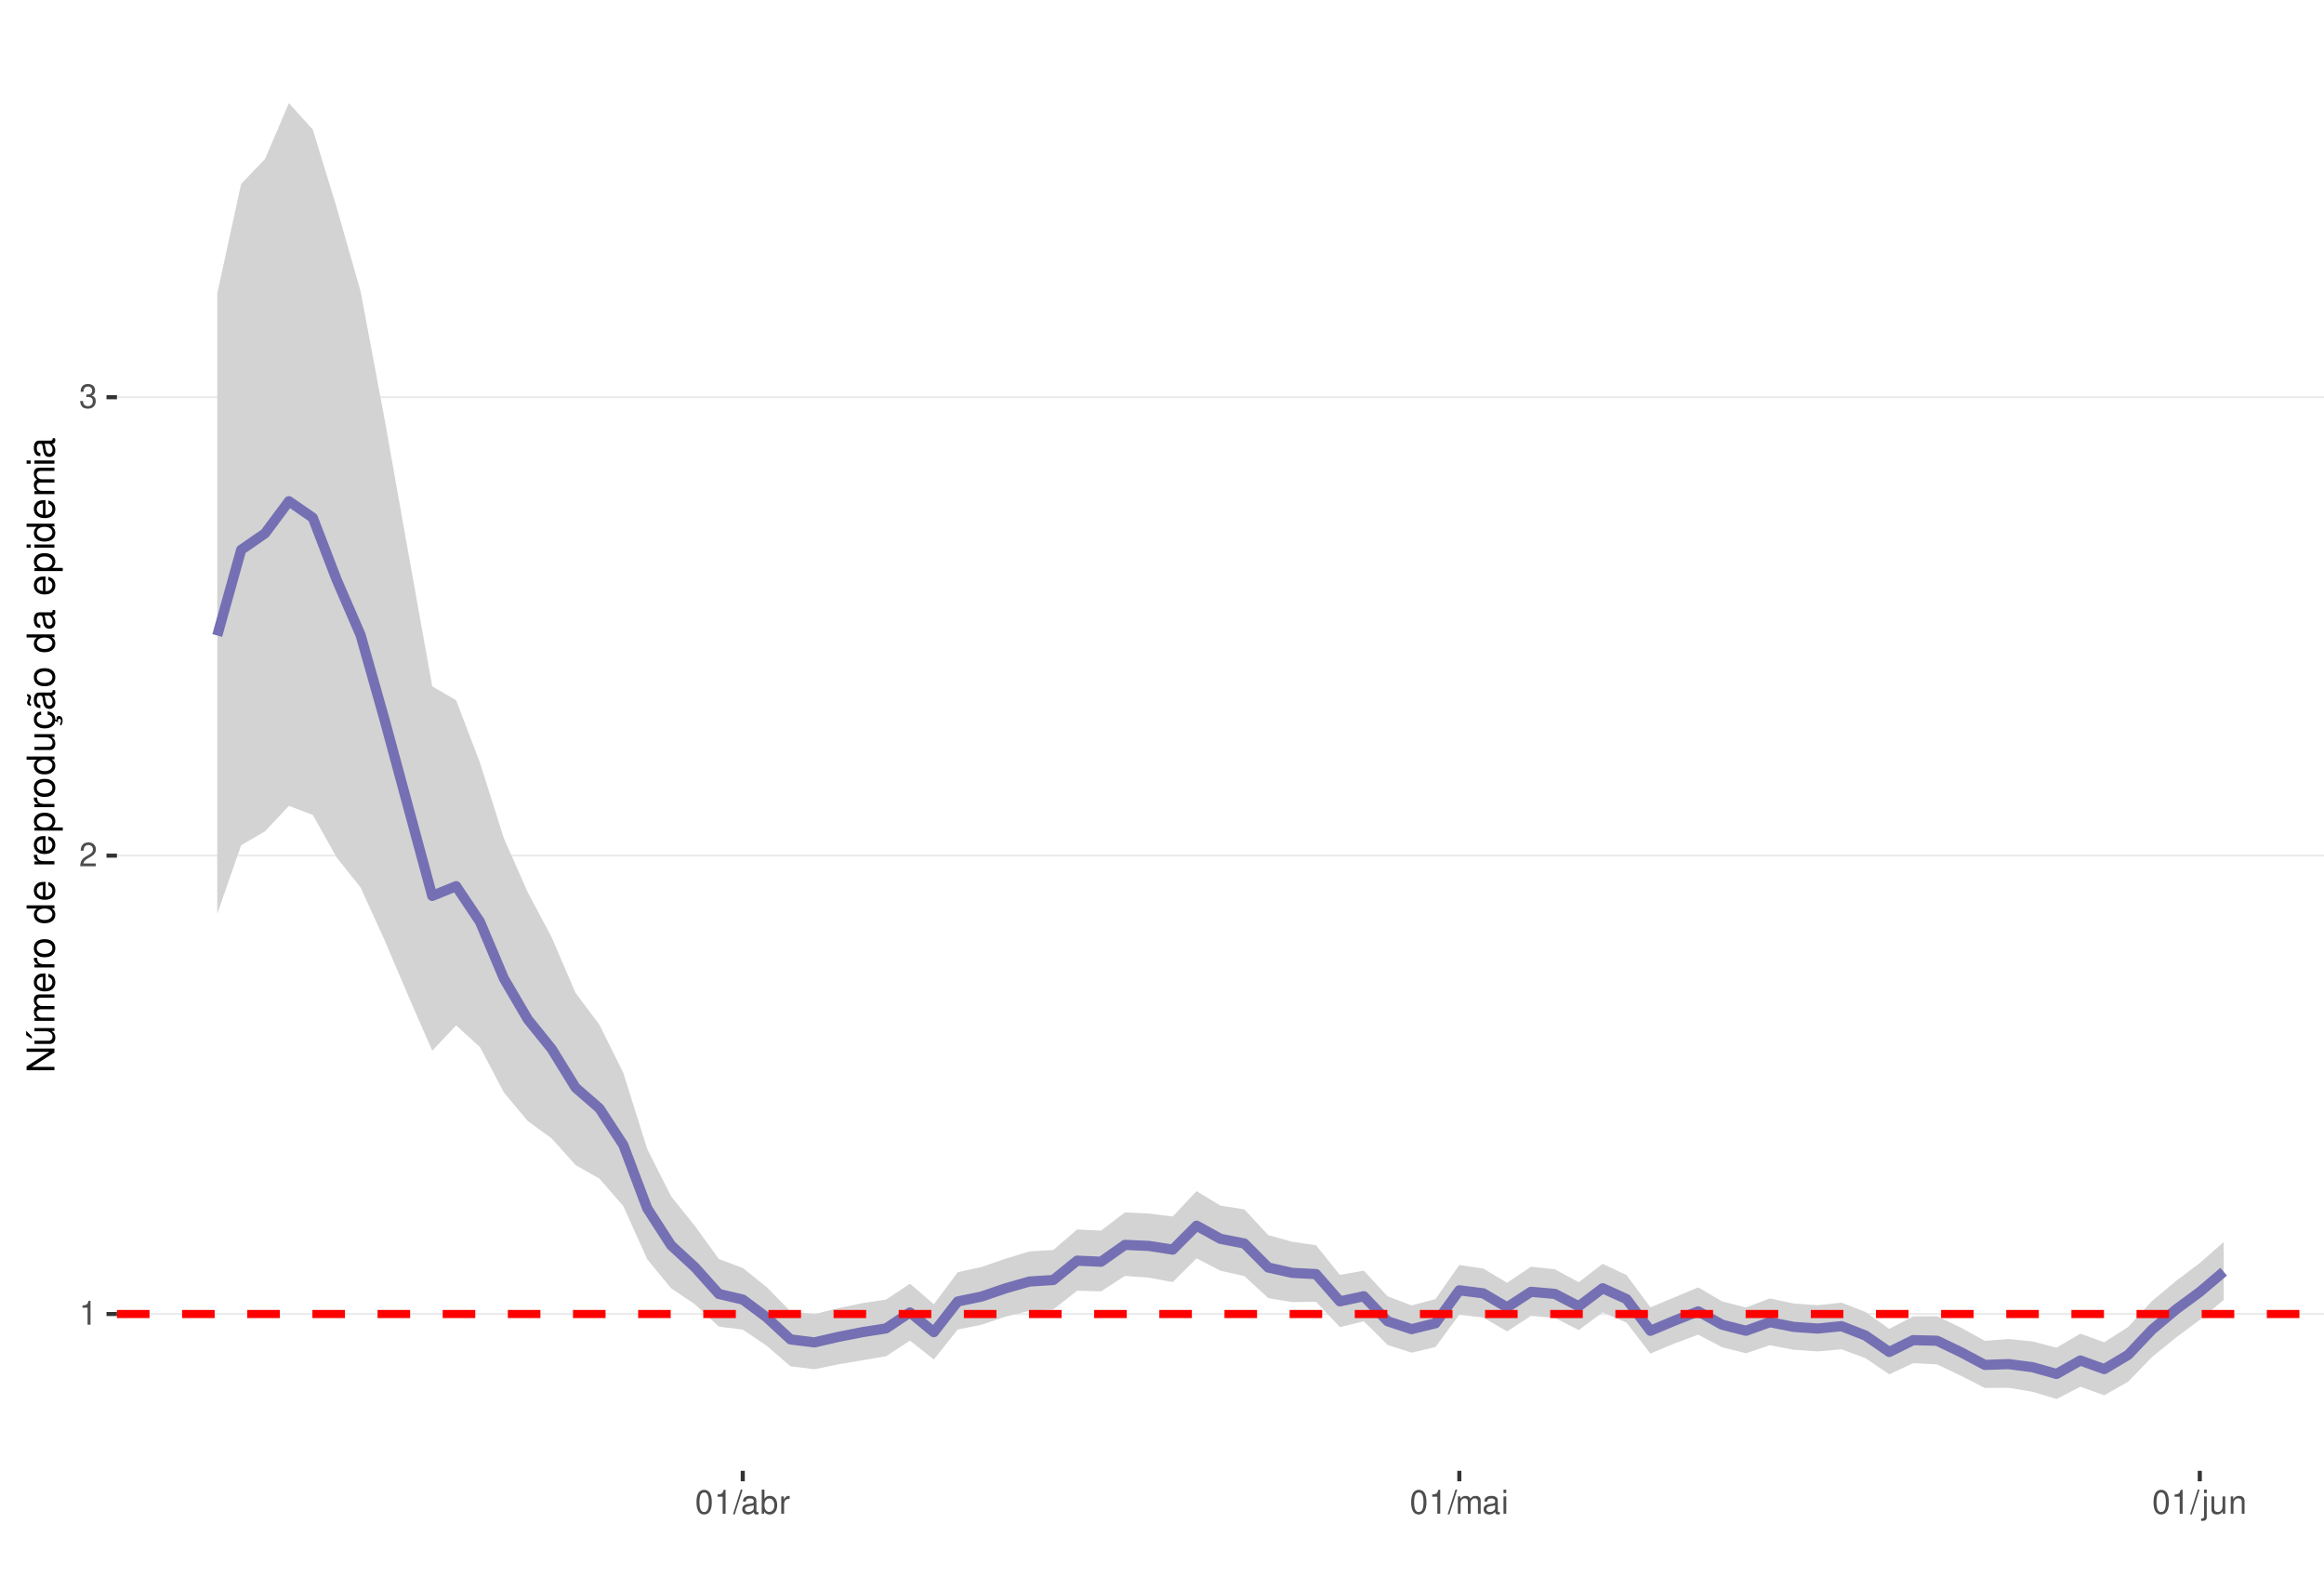
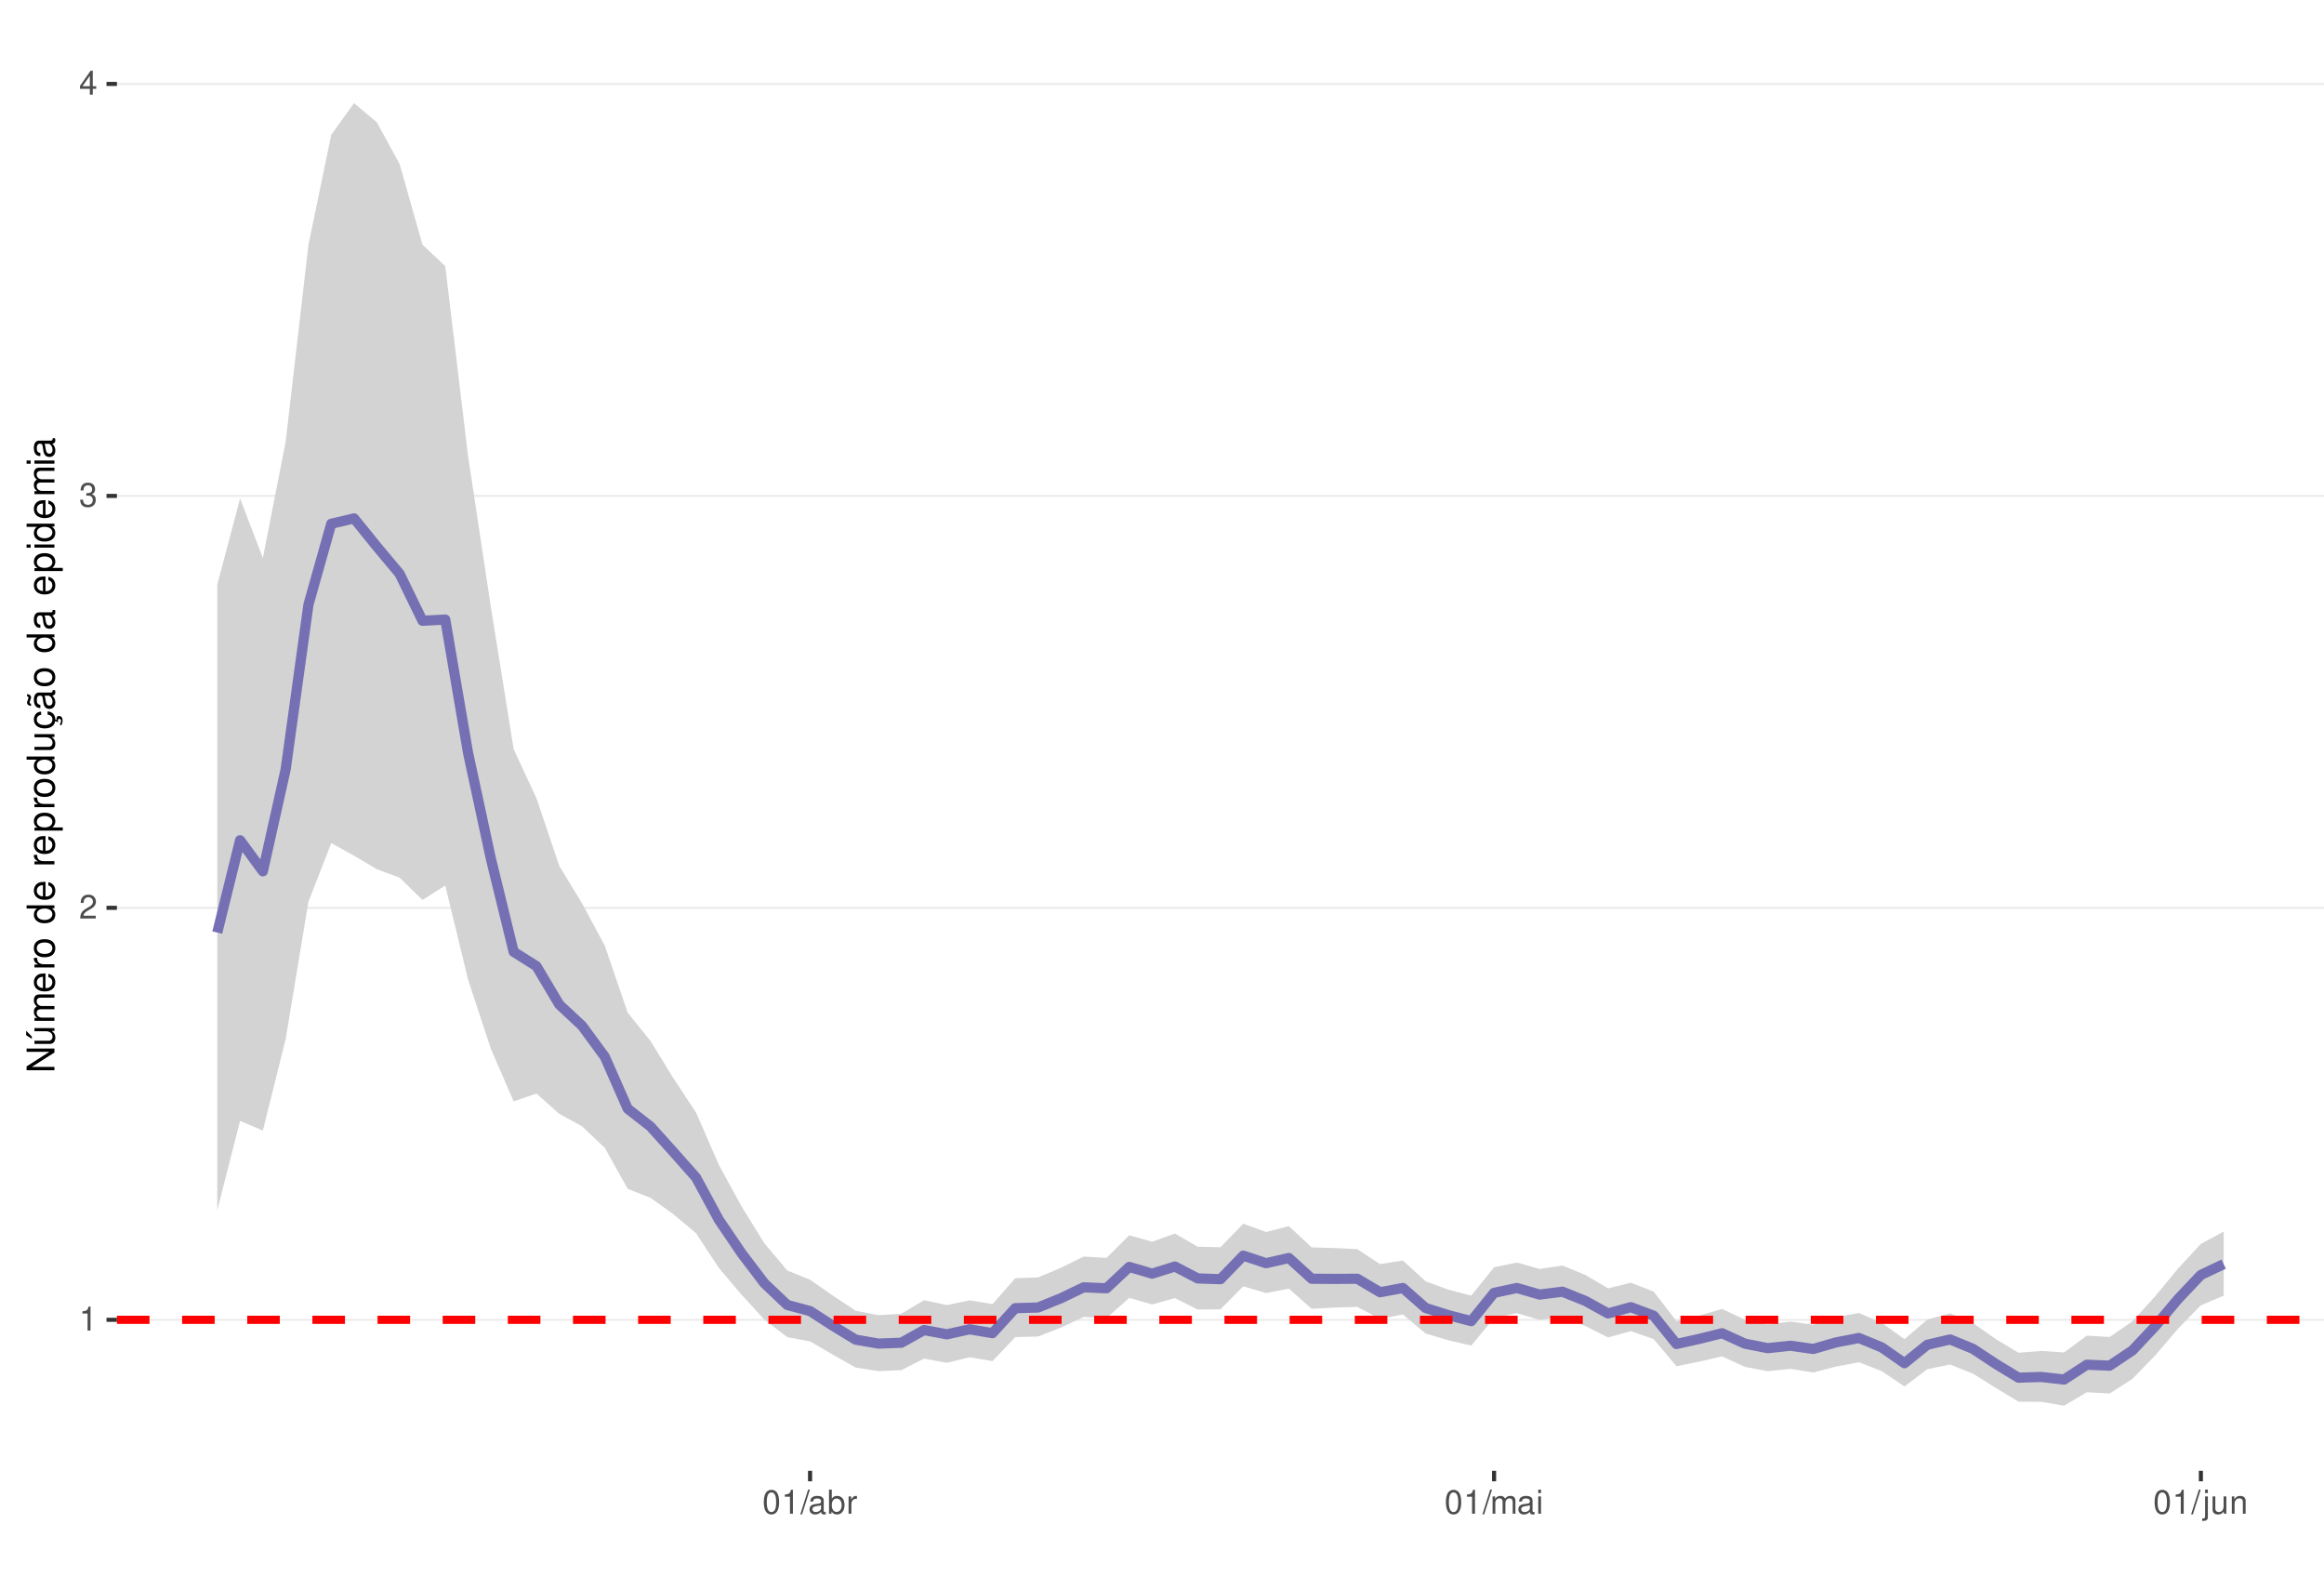
<svg xmlns="http://www.w3.org/2000/svg" xmlns:xlink="http://www.w3.org/1999/xlink" width="609pt" height="413pt" viewBox="0 0 609 413" version="1.1">
  <defs>
    <g>
      <symbol overflow="visible" id="glyph0-0">
        <path style="stroke:none;" d="" />
      </symbol>
      <symbol overflow="visible" id="glyph0-1">
        <path style="stroke:none;" d="M 2.234 -4.453 L 2.234 0 L 3 0 L 3 -6.266 L 2.5 -6.266 C 2.234 -5.297 2.062 -5.172 0.891 -5.016 L 0.891 -4.453 Z M 2.234 -4.453 " />
      </symbol>
      <symbol overflow="visible" id="glyph0-2">
        <path style="stroke:none;" d="M 4.375 -0.75 L 1.156 -0.75 C 1.234 -1.266 1.5 -1.594 2.266 -2.062 L 3.125 -2.547 C 3.984 -3.016 4.422 -3.656 4.422 -4.438 C 4.422 -4.953 4.219 -5.438 3.859 -5.781 C 3.484 -6.109 3.031 -6.266 2.453 -6.266 C 1.672 -6.266 1.094 -5.984 0.766 -5.438 C 0.547 -5.109 0.453 -4.719 0.438 -4.094 L 1.188 -4.094 C 1.219 -4.516 1.266 -4.766 1.375 -4.984 C 1.578 -5.359 1.969 -5.594 2.438 -5.594 C 3.125 -5.594 3.641 -5.094 3.641 -4.422 C 3.641 -3.906 3.359 -3.484 2.812 -3.172 L 2.016 -2.703 C 0.734 -1.969 0.359 -1.375 0.297 -0.016 L 4.375 -0.016 Z M 4.375 -0.75 " />
      </symbol>
      <symbol overflow="visible" id="glyph0-3">
        <path style="stroke:none;" d="M 1.906 -2.875 L 2.328 -2.875 C 3.156 -2.875 3.594 -2.5 3.594 -1.734 C 3.594 -0.953 3.125 -0.469 2.344 -0.469 C 1.5 -0.469 1.094 -0.906 1.031 -1.812 L 0.281 -1.812 C 0.312 -1.312 0.391 -0.984 0.547 -0.703 C 0.859 -0.109 1.469 0.203 2.297 0.203 C 3.562 0.203 4.375 -0.562 4.375 -1.75 C 4.375 -2.547 4.078 -2.984 3.344 -3.234 C 3.906 -3.469 4.203 -3.906 4.203 -4.531 C 4.203 -5.609 3.5 -6.266 2.328 -6.266 C 1.094 -6.266 0.438 -5.562 0.406 -4.234 L 1.172 -4.234 C 1.172 -4.625 1.219 -4.844 1.312 -5.031 C 1.484 -5.391 1.859 -5.594 2.344 -5.594 C 3.016 -5.594 3.422 -5.188 3.422 -4.516 C 3.422 -4.062 3.266 -3.797 2.922 -3.656 C 2.719 -3.562 2.438 -3.531 1.906 -3.516 Z M 1.906 -2.875 " />
      </symbol>
      <symbol overflow="visible" id="glyph0-4">
+         <path style="stroke:none;" d="M 2.828 -1.516 L 2.828 0 L 3.594 0 L 3.594 -1.516 L 4.5 -1.516 L 4.5 -2.203 L 3.594 -2.203 L 3.594 -6.266 L 3.031 -6.266 L 0.25 -2.312 L 0.25 -1.516 Z M 2.828 -2.203 L 0.906 -2.203 L 2.828 -4.953 Z M 2.828 -2.203 " />
+       </symbol>
+       <symbol overflow="visible" id="glyph0-5">
        <path style="stroke:none;" d="M 2.375 -6.266 C 1.812 -6.266 1.297 -6 0.969 -5.578 C 0.578 -5.016 0.375 -4.188 0.375 -3.031 C 0.375 -0.922 1.062 0.203 2.375 0.203 C 3.672 0.203 4.391 -0.922 4.391 -2.984 C 4.391 -4.188 4.203 -5 3.797 -5.578 C 3.469 -6 2.953 -6.266 2.375 -6.266 Z M 2.375 -5.578 C 3.203 -5.578 3.609 -4.75 3.609 -3.047 C 3.609 -1.266 3.219 -0.438 2.359 -0.438 C 1.562 -0.438 1.156 -1.297 1.156 -3.016 C 1.156 -4.75 1.562 -5.578 2.375 -5.578 Z M 2.375 -5.578 " />
      </symbol>
-       <symbol overflow="visible" id="glyph0-5">
+       <symbol overflow="visible" id="glyph0-6">
        <path style="stroke:none;" d="M 1.984 -6.312 L -0.062 0.172 L 0.406 0.172 L 2.453 -6.312 Z M 1.984 -6.312 " />
      </symbol>
-       <symbol overflow="visible" id="glyph0-6">
+       <symbol overflow="visible" id="glyph0-7">
        <path style="stroke:none;" d="M 4.625 -0.422 C 4.547 -0.406 4.516 -0.406 4.469 -0.406 C 4.219 -0.406 4.078 -0.531 4.078 -0.766 L 4.078 -3.422 C 4.078 -4.234 3.5 -4.672 2.375 -4.672 C 1.719 -4.672 1.188 -4.469 0.875 -4.141 C 0.672 -3.906 0.578 -3.641 0.562 -3.188 L 1.297 -3.188 C 1.344 -3.75 1.672 -4 2.359 -4 C 3.016 -4 3.375 -3.75 3.375 -3.328 L 3.375 -3.141 C 3.359 -2.828 3.203 -2.703 2.609 -2.625 C 1.594 -2.5 1.438 -2.469 1.156 -2.359 C 0.625 -2.125 0.359 -1.734 0.359 -1.141 C 0.359 -0.312 0.938 0.203 1.859 0.203 C 2.422 0.203 2.875 0 3.391 -0.469 C 3.438 0 3.672 0.203 4.141 0.203 C 4.297 0.203 4.391 0.188 4.625 0.125 Z M 3.375 -1.422 C 3.375 -1.188 3.297 -1.031 3.078 -0.844 C 2.781 -0.578 2.438 -0.438 2.016 -0.438 C 1.453 -0.438 1.109 -0.703 1.109 -1.156 C 1.109 -1.641 1.422 -1.875 2.203 -1.984 C 2.984 -2.094 3.125 -2.125 3.375 -2.234 Z M 3.375 -1.422 " />
      </symbol>
-       <symbol overflow="visible" id="glyph0-7">
+       <symbol overflow="visible" id="glyph0-8">
        <path style="stroke:none;" d="M 0.469 -6.312 L 0.469 0 L 1.109 0 L 1.109 -0.578 C 1.469 -0.047 1.922 0.203 2.547 0.203 C 3.75 0.203 4.531 -0.781 4.531 -2.281 C 4.531 -3.75 3.797 -4.672 2.594 -4.672 C 1.969 -4.672 1.531 -4.438 1.188 -3.922 L 1.188 -6.312 Z M 2.453 -3.984 C 3.25 -3.984 3.781 -3.297 3.781 -2.203 C 3.781 -1.172 3.234 -0.469 2.453 -0.469 C 1.672 -0.469 1.188 -1.172 1.188 -2.234 C 1.188 -3.297 1.672 -3.984 2.453 -3.984 Z M 2.453 -3.984 " />
      </symbol>
-       <symbol overflow="visible" id="glyph0-8">
+       <symbol overflow="visible" id="glyph0-9">
        <path style="stroke:none;" d="M 0.594 -4.531 L 0.594 0 L 1.328 0 L 1.328 -2.359 C 1.328 -3.438 1.781 -3.938 2.781 -3.906 L 2.781 -4.641 C 2.656 -4.656 2.594 -4.672 2.5 -4.672 C 2.031 -4.672 1.672 -4.391 1.266 -3.719 L 1.266 -4.531 Z M 0.594 -4.531 " />
      </symbol>
-       <symbol overflow="visible" id="glyph0-9">
+       <symbol overflow="visible" id="glyph0-10">
        <path style="stroke:none;" d="M 0.609 -4.531 L 0.609 0 L 1.328 0 L 1.328 -2.844 C 1.328 -3.5 1.812 -4.031 2.391 -4.031 C 2.938 -4.031 3.234 -3.703 3.234 -3.125 L 3.234 0 L 3.969 0 L 3.969 -2.844 C 3.969 -3.5 4.438 -4.031 5.031 -4.031 C 5.562 -4.031 5.875 -3.703 5.875 -3.125 L 5.875 0 L 6.594 0 L 6.594 -3.406 C 6.594 -4.219 6.125 -4.672 5.281 -4.672 C 4.672 -4.672 4.312 -4.484 3.891 -3.969 C 3.625 -4.453 3.25 -4.672 2.672 -4.672 C 2.062 -4.672 1.656 -4.438 1.266 -3.891 L 1.266 -4.531 Z M 0.609 -4.531 " />
      </symbol>
-       <symbol overflow="visible" id="glyph0-10">
+       <symbol overflow="visible" id="glyph0-11">
        <path style="stroke:none;" d="M 1.297 -4.531 L 0.578 -4.531 L 0.578 0 L 1.297 0 Z M 1.297 -6.312 L 0.578 -6.312 L 0.578 -5.406 L 1.297 -5.406 Z M 1.297 -6.312 " />
      </symbol>
-       <symbol overflow="visible" id="glyph0-11">
+       <symbol overflow="visible" id="glyph0-12">
        <path style="stroke:none;" d="M 0.609 -4.531 L 0.609 0.656 C 0.609 1.109 0.469 1.25 0.016 1.25 C -0.031 1.25 -0.062 1.25 -0.156 1.25 L -0.156 1.859 C -0.062 1.875 -0.031 1.891 0.094 1.891 C 0.906 1.891 1.328 1.562 1.328 0.938 L 1.328 -4.531 Z M 1.328 -6.312 L 0.609 -6.312 L 0.609 -5.406 L 1.328 -5.406 Z M 1.328 -6.312 " />
      </symbol>
-       <symbol overflow="visible" id="glyph0-12">
+       <symbol overflow="visible" id="glyph0-13">
        <path style="stroke:none;" d="M 4.172 0 L 4.172 -4.531 L 3.453 -4.531 L 3.453 -1.969 C 3.453 -1.031 2.969 -0.438 2.219 -0.438 C 1.641 -0.438 1.281 -0.781 1.281 -1.328 L 1.281 -4.531 L 0.562 -4.531 L 0.562 -1.031 C 0.562 -0.281 1.125 0.203 2.016 0.203 C 2.672 0.203 3.094 -0.031 3.516 -0.625 L 3.516 0 Z M 4.172 0 " />
      </symbol>
-       <symbol overflow="visible" id="glyph0-13">
+       <symbol overflow="visible" id="glyph0-14">
        <path style="stroke:none;" d="M 0.609 -4.531 L 0.609 0 L 1.328 0 L 1.328 -2.5 C 1.328 -3.422 1.812 -4.031 2.562 -4.031 C 3.141 -4.031 3.5 -3.688 3.5 -3.141 L 3.5 0 L 4.219 0 L 4.219 -3.422 C 4.219 -4.188 3.656 -4.672 2.781 -4.672 C 2.109 -4.672 1.672 -4.406 1.266 -3.781 L 1.266 -4.531 Z M 0.609 -4.531 " />
      </symbol>
      <symbol overflow="visible" id="glyph1-0">
        <path style="stroke:none;" d="" />
      </symbol>
      <symbol overflow="visible" id="glyph1-1">
        <path style="stroke:none;" d="M -7.297 -6.453 L -7.297 -5.578 L -1.328 -5.578 L -7.297 -1.766 L -7.297 -0.766 L 0 -0.766 L 0 -1.641 L -5.906 -1.641 L 0 -5.406 L 0 -6.453 Z M -7.297 -6.453 " />
      </symbol>
      <symbol overflow="visible" id="glyph1-2">
        <path style="stroke:none;" d="M 0 -4.812 L -5.234 -4.812 L -5.234 -3.984 L -2.266 -3.984 C -1.203 -3.984 -0.5 -3.438 -0.5 -2.562 C -0.5 -1.906 -0.906 -1.484 -1.531 -1.484 L -5.234 -1.484 L -5.234 -0.656 L -1.203 -0.656 C -0.328 -0.656 0.234 -1.297 0.234 -2.312 C 0.234 -3.094 -0.047 -3.578 -0.734 -4.062 L 0 -4.062 Z M -7.406 -2.953 L -5.922 -2 L -5.922 -2.594 L -7.406 -4.094 Z M -7.406 -2.953 " />
      </symbol>
      <symbol overflow="visible" id="glyph1-3">
        <path style="stroke:none;" d="M -5.234 -0.703 L 0 -0.703 L 0 -1.547 L -3.297 -1.547 C -4.047 -1.547 -4.656 -2.094 -4.656 -2.766 C -4.656 -3.391 -4.281 -3.734 -3.609 -3.734 L 0 -3.734 L 0 -4.578 L -3.297 -4.578 C -4.047 -4.578 -4.656 -5.125 -4.656 -5.812 C -4.656 -6.422 -4.266 -6.781 -3.609 -6.781 L 0 -6.781 L 0 -7.625 L -3.938 -7.625 C -4.875 -7.625 -5.391 -7.078 -5.391 -6.094 C -5.391 -5.406 -5.188 -4.984 -4.594 -4.484 C -5.156 -4.188 -5.391 -3.766 -5.391 -3.078 C -5.391 -2.375 -5.125 -1.906 -4.5 -1.469 L -5.234 -1.469 Z M -5.234 -0.703 " />
      </symbol>
      <symbol overflow="visible" id="glyph1-4">
        <path style="stroke:none;" d="M -2.344 -5.125 C -3.141 -5.125 -3.625 -5.062 -4.016 -4.922 C -4.875 -4.578 -5.391 -3.781 -5.391 -2.797 C -5.391 -1.344 -4.281 -0.406 -2.547 -0.406 C -0.812 -0.406 0.234 -1.297 0.234 -2.781 C 0.234 -3.984 -0.453 -4.812 -1.594 -5.016 L -1.594 -4.188 C -0.906 -3.953 -0.547 -3.484 -0.547 -2.812 C -0.547 -2.281 -0.781 -1.828 -1.219 -1.547 C -1.516 -1.344 -1.812 -1.281 -2.344 -1.266 Z M -3.016 -1.297 C -3.984 -1.359 -4.625 -1.953 -4.625 -2.797 C -4.625 -3.641 -3.953 -4.234 -3.016 -4.234 Z M -3.016 -1.297 " />
      </symbol>
      <symbol overflow="visible" id="glyph1-5">
        <path style="stroke:none;" d="M -5.234 -0.688 L 0 -0.688 L 0 -1.531 L -2.719 -1.531 C -3.984 -1.547 -4.547 -2.062 -4.516 -3.203 L -5.359 -3.203 C -5.375 -3.062 -5.391 -2.984 -5.391 -2.891 C -5.391 -2.344 -5.062 -1.938 -4.297 -1.453 L -5.234 -1.453 Z M -5.234 -0.688 " />
      </symbol>
      <symbol overflow="visible" id="glyph1-6">
        <path style="stroke:none;" d="M -5.391 -2.719 C -5.391 -1.234 -4.344 -0.359 -2.578 -0.359 C -0.812 -0.359 0.234 -1.234 0.234 -2.734 C 0.234 -4.203 -0.812 -5.094 -2.547 -5.094 C -4.359 -5.094 -5.391 -4.234 -5.391 -2.719 Z M -4.625 -2.734 C -4.625 -3.672 -3.844 -4.234 -2.547 -4.234 C -1.312 -4.234 -0.547 -3.656 -0.547 -2.734 C -0.547 -1.797 -1.312 -1.234 -2.578 -1.234 C -3.844 -1.234 -4.625 -1.797 -4.625 -2.734 Z M -4.625 -2.734 " />
      </symbol>
      <symbol overflow="visible" id="glyph1-7">
        <path style="stroke:none;" d="" />
      </symbol>
      <symbol overflow="visible" id="glyph1-8">
        <path style="stroke:none;" d="M -7.297 -4.953 L -7.297 -4.125 L -4.578 -4.125 C -5.109 -3.766 -5.391 -3.203 -5.391 -2.516 C -5.391 -1.156 -4.297 -0.266 -2.625 -0.266 C -0.859 -0.266 0.234 -1.125 0.234 -2.547 C 0.234 -3.266 -0.047 -3.766 -0.688 -4.203 L 0 -4.203 L 0 -4.953 Z M -4.609 -2.656 C -4.609 -3.547 -3.812 -4.125 -2.562 -4.125 C -1.344 -4.125 -0.547 -3.547 -0.547 -2.656 C -0.547 -1.734 -1.359 -1.125 -2.578 -1.125 C -3.797 -1.125 -4.609 -1.734 -4.609 -2.656 Z M -4.609 -2.656 " />
      </symbol>
      <symbol overflow="visible" id="glyph1-9">
        <path style="stroke:none;" d="M 2.188 -0.547 L 2.188 -1.375 L -0.547 -1.375 C -0.016 -1.812 0.234 -2.312 0.234 -2.984 C 0.234 -4.344 -0.859 -5.234 -2.531 -5.234 C -4.297 -5.234 -5.391 -4.375 -5.391 -2.984 C -5.391 -2.266 -5.062 -1.703 -4.453 -1.312 L -5.234 -1.312 L -5.234 -0.547 Z M -4.609 -2.844 C -4.609 -3.766 -3.797 -4.359 -2.547 -4.359 C -1.359 -4.359 -0.547 -3.75 -0.547 -2.844 C -0.547 -1.953 -1.344 -1.375 -2.578 -1.375 C -3.812 -1.375 -4.609 -1.953 -4.609 -2.844 Z M -4.609 -2.844 " />
      </symbol>
      <symbol overflow="visible" id="glyph1-10">
        <path style="stroke:none;" d="M 0 -4.812 L -5.234 -4.812 L -5.234 -3.984 L -2.266 -3.984 C -1.203 -3.984 -0.5 -3.438 -0.5 -2.562 C -0.5 -1.906 -0.906 -1.484 -1.531 -1.484 L -5.234 -1.484 L -5.234 -0.656 L -1.203 -0.656 C -0.328 -0.656 0.234 -1.297 0.234 -2.312 C 0.234 -3.094 -0.047 -3.578 -0.734 -4.062 L 0 -4.062 Z M 0 -4.812 " />
      </symbol>
      <symbol overflow="visible" id="glyph1-11">
        <path style="stroke:none;" d="M 0.234 -2.641 C 0.234 -3.875 -0.547 -4.703 -1.797 -4.766 L -1.797 -3.938 C -0.953 -3.797 -0.531 -3.359 -0.531 -2.656 C -0.531 -1.734 -1.281 -1.188 -2.516 -1.188 C -3.844 -1.188 -4.625 -1.719 -4.625 -2.625 C -4.625 -3.328 -4.203 -3.766 -3.484 -3.875 L -3.484 -4.703 C -3.984 -4.672 -4.312 -4.562 -4.609 -4.359 C -5.094 -4 -5.391 -3.375 -5.391 -2.641 C -5.391 -1.219 -4.266 -0.312 -2.531 -0.312 C -1.469 -0.312 -0.625 -0.672 -0.156 -1.312 C 0.047 -1.594 0.125 -1.812 0.203 -2.25 L 0.922 -1.938 L 0.984 -2.062 C 0.938 -2.188 0.906 -2.25 0.906 -2.375 C 0.906 -2.656 1.047 -2.828 1.281 -2.828 C 1.547 -2.828 1.734 -2.594 1.734 -2.297 C 1.734 -2.031 1.672 -1.844 1.438 -1.406 L 1.406 -1.312 L 1.812 -1.094 C 2.078 -1.75 2.141 -1.953 2.141 -2.344 C 2.141 -3.109 1.781 -3.578 1.203 -3.578 C 0.781 -3.578 0.547 -3.297 0.547 -2.797 C 0.547 -2.703 0.547 -2.641 0.562 -2.516 Z M 0.234 -2.641 " />
      </symbol>
      <symbol overflow="visible" id="glyph1-12">
        <path style="stroke:none;" d="M -0.484 -5.344 C -0.469 -5.266 -0.469 -5.219 -0.469 -5.172 C -0.469 -4.875 -0.625 -4.719 -0.875 -4.719 L -3.953 -4.719 C -4.891 -4.719 -5.391 -4.047 -5.391 -2.75 C -5.391 -1.984 -5.172 -1.375 -4.781 -1.016 C -4.516 -0.766 -4.203 -0.672 -3.688 -0.656 L -3.688 -1.484 C -4.328 -1.562 -4.625 -1.938 -4.625 -2.719 C -4.625 -3.484 -4.344 -3.891 -3.844 -3.891 L -3.625 -3.891 C -3.266 -3.875 -3.125 -3.703 -3.047 -3.016 C -2.891 -1.844 -2.844 -1.656 -2.719 -1.344 C -2.453 -0.734 -2 -0.422 -1.312 -0.422 C -0.375 -0.422 0.234 -1.078 0.234 -2.141 C 0.234 -2.797 0 -3.328 -0.547 -3.922 C 0 -3.984 0.234 -4.234 0.234 -4.781 C 0.234 -4.953 0.203 -5.062 0.141 -5.344 Z M -1.656 -3.891 C -1.375 -3.891 -1.203 -3.812 -0.969 -3.562 C -0.656 -3.219 -0.5 -2.812 -0.5 -2.312 C -0.5 -1.672 -0.812 -1.297 -1.344 -1.297 C -1.891 -1.297 -2.172 -1.656 -2.297 -2.547 C -2.422 -3.438 -2.453 -3.609 -2.594 -3.891 Z M -7.172 -3.75 C -6.922 -3.672 -6.812 -3.547 -6.812 -3.375 C -6.812 -3.25 -6.875 -2.984 -6.984 -2.734 C -7.156 -2.312 -7.172 -2.25 -7.172 -2.047 C -7.172 -1.594 -6.797 -1.297 -6.141 -1.188 L -6.141 -1.766 C -6.375 -1.812 -6.5 -1.938 -6.5 -2.094 C -6.5 -2.203 -6.469 -2.344 -6.375 -2.578 C -6.156 -3.156 -6.125 -3.234 -6.125 -3.438 C -6.125 -3.922 -6.484 -4.219 -7.172 -4.312 Z M -7.172 -3.75 " />
      </symbol>
      <symbol overflow="visible" id="glyph1-13">
        <path style="stroke:none;" d="M -0.484 -5.344 C -0.469 -5.266 -0.469 -5.219 -0.469 -5.172 C -0.469 -4.875 -0.625 -4.719 -0.875 -4.719 L -3.953 -4.719 C -4.891 -4.719 -5.391 -4.047 -5.391 -2.75 C -5.391 -1.984 -5.172 -1.375 -4.781 -1.016 C -4.516 -0.766 -4.203 -0.672 -3.688 -0.656 L -3.688 -1.484 C -4.328 -1.562 -4.625 -1.938 -4.625 -2.719 C -4.625 -3.484 -4.344 -3.891 -3.844 -3.891 L -3.625 -3.891 C -3.266 -3.875 -3.125 -3.703 -3.047 -3.016 C -2.891 -1.844 -2.844 -1.656 -2.719 -1.344 C -2.453 -0.734 -2 -0.422 -1.312 -0.422 C -0.375 -0.422 0.234 -1.078 0.234 -2.141 C 0.234 -2.797 0 -3.328 -0.547 -3.922 C 0 -3.984 0.234 -4.234 0.234 -4.781 C 0.234 -4.953 0.203 -5.062 0.141 -5.344 Z M -1.656 -3.891 C -1.375 -3.891 -1.203 -3.812 -0.969 -3.562 C -0.656 -3.219 -0.5 -2.812 -0.5 -2.312 C -0.5 -1.672 -0.812 -1.297 -1.344 -1.297 C -1.891 -1.297 -2.172 -1.656 -2.297 -2.547 C -2.422 -3.438 -2.453 -3.609 -2.594 -3.891 Z M -1.656 -3.891 " />
      </symbol>
      <symbol overflow="visible" id="glyph1-14">
        <path style="stroke:none;" d="M -5.234 -1.5 L -5.234 -0.672 L 0 -0.672 L 0 -1.5 Z M -7.297 -1.5 L -7.297 -0.656 L -6.234 -0.656 L -6.234 -1.5 Z M -7.297 -1.5 " />
      </symbol>
    </g>
    <clipPath id="clip1">
      <path d="M 30.645 9.961 L 609 9.961 L 609 385.328 L 30.645 385.328 Z M 30.645 9.961 " />
    </clipPath>
    <clipPath id="clip2">
-       <path d="M 30.645 343 L 609 343 L 609 345 L 30.645 345 Z M 30.645 343 " />
+       <path d="M 30.645 345 L 609 345 L 609 347 L 30.645 347 Z M 30.645 345 " />
    </clipPath>
    <clipPath id="clip3">
-       <path d="M 30.645 223 L 609 223 L 609 225 L 30.645 225 Z M 30.645 223 " />
+       <path d="M 30.645 237 L 609 237 L 609 239 L 30.645 239 Z M 30.645 237 " />
    </clipPath>
    <clipPath id="clip4">
-       <path d="M 30.645 103 L 609 103 L 609 105 L 30.645 105 Z M 30.645 103 " />
+       <path d="M 30.645 129 L 609 129 L 609 131 L 30.645 131 Z M 30.645 129 " />
    </clipPath>
    <clipPath id="clip5">
-       <path d="M 30.645 343 L 609 343 L 609 346 L 30.645 346 Z M 30.645 343 " />
+       <path d="M 30.645 21 L 609 21 L 609 23 L 30.645 23 Z M 30.645 21 " />
+     </clipPath>
+     <clipPath id="clip6">
+       <path d="M 30.645 344 L 609 344 L 609 347 L 30.645 347 Z M 30.645 344 " />
    </clipPath>
  </defs>
  <g id="surface58">
    <rect x="0" y="0" width="609" height="413" style="fill:rgb(100%,100%,100%);fill-opacity:1;stroke:none;" />
    <rect x="0" y="0" width="609" height="413" style="fill:rgb(100%,100%,100%);fill-opacity:1;stroke:none;" />
    <path style="fill:none;stroke-width:1.067;stroke-linecap:round;stroke-linejoin:round;stroke:rgb(100%,100%,100%);stroke-opacity:1;stroke-miterlimit:10;" d="M 0 413 L 609 413 L 609 0 L 0 0 Z M 0 413 " />
    <g clip-path="url(#clip1)" clip-rule="nonzero">
      <path style=" stroke:none;fill-rule:nonzero;fill:rgb(100%,100%,100%);fill-opacity:1;" d="M 30.645 385.328 L 609 385.328 L 609 9.961 L 30.645 9.961 Z M 30.645 385.328 " />
    </g>
    <g clip-path="url(#clip2)" clip-rule="nonzero">
-       <path style="fill:none;stroke-width:0.533;stroke-linecap:butt;stroke-linejoin:round;stroke:rgb(92.157%,92.157%,92.157%);stroke-opacity:1;stroke-miterlimit:10;" d="M 30.645 344.246 L 609 344.246 " />
+       <path style="fill:none;stroke-width:0.533;stroke-linecap:butt;stroke-linejoin:round;stroke:rgb(92.157%,92.157%,92.157%);stroke-opacity:1;stroke-miterlimit:10;" d="M 30.645 345.766 L 609 345.766 " />
    </g>
    <g clip-path="url(#clip3)" clip-rule="nonzero">
-       <path style="fill:none;stroke-width:0.533;stroke-linecap:butt;stroke-linejoin:round;stroke:rgb(92.157%,92.157%,92.157%);stroke-opacity:1;stroke-miterlimit:10;" d="M 30.645 224.156 L 609 224.156 " />
+       <path style="fill:none;stroke-width:0.533;stroke-linecap:butt;stroke-linejoin:round;stroke:rgb(92.157%,92.157%,92.157%);stroke-opacity:1;stroke-miterlimit:10;" d="M 30.645 237.84 L 609 237.84 " />
    </g>
    <g clip-path="url(#clip4)" clip-rule="nonzero">
-       <path style="fill:none;stroke-width:0.533;stroke-linecap:butt;stroke-linejoin:round;stroke:rgb(92.157%,92.157%,92.157%);stroke-opacity:1;stroke-miterlimit:10;" d="M 30.645 104.062 L 609 104.062 " />
-     </g>
-     <path style=" stroke:none;fill-rule:nonzero;fill:rgb(82.745%,82.745%,82.745%);fill-opacity:1;" d="M 56.934 76.871 L 63.191 48.176 L 69.453 41.648 L 75.711 27.023 L 81.973 33.953 L 88.23 54.387 L 94.488 76.309 L 100.75 109.652 L 107.008 144.859 L 113.266 179.805 L 119.527 183.457 L 125.785 199.848 L 132.047 219.645 L 138.305 233.785 L 144.562 245.559 L 150.824 260.117 L 157.082 268.469 L 163.34 281.09 L 169.602 301 L 175.859 313.414 L 182.117 321.207 L 188.379 329.84 L 194.637 332.184 L 200.898 337.184 L 207.156 343.543 L 213.414 344.289 L 219.676 342.719 L 225.934 341.41 L 232.191 340.473 L 238.453 336.301 L 244.711 341.691 L 250.973 333.297 L 257.23 331.914 L 263.488 329.766 L 269.75 327.852 L 276.008 327.473 L 282.266 322.098 L 288.527 322.398 L 294.785 317.629 L 301.043 317.926 L 307.305 318.699 L 313.562 312.062 L 319.824 315.848 L 326.082 316.848 L 332.34 323.574 L 338.602 325.32 L 344.859 326.23 L 351.117 334 L 357.379 332.883 L 363.637 339.625 L 369.898 341.988 L 376.156 340.348 L 382.414 331.406 L 388.676 332.324 L 394.934 336.062 L 401.191 331.848 L 407.453 332.535 L 413.711 335.914 L 419.969 331.094 L 426.23 334.051 L 432.488 342.492 L 438.75 339.895 L 445.008 337.273 L 451.266 340.934 L 457.527 342.535 L 463.785 340.172 L 470.043 341.492 L 476.305 341.945 L 482.562 341.27 L 488.824 343.703 L 495.082 348.137 L 501.34 344.883 L 507.602 344.836 L 513.859 347.809 L 520.117 351.27 L 526.379 350.801 L 532.637 351.434 L 538.895 353.062 L 545.156 349.406 L 551.414 351.648 L 557.676 347.648 L 563.934 340.832 L 570.191 335.613 L 576.453 330.891 L 582.711 325.395 L 582.711 340.574 L 576.453 345.762 L 570.191 350.441 L 563.934 355.512 L 557.676 361.98 L 551.414 365.543 L 545.156 363.297 L 538.895 366.508 L 532.637 364.621 L 526.379 363.582 L 520.117 363.629 L 513.859 360.43 L 507.602 357.453 L 501.34 357.125 L 495.082 360.047 L 488.824 355.812 L 482.562 353.492 L 476.305 354.043 L 470.043 353.629 L 463.785 352.418 L 457.527 354.535 L 451.266 352.945 L 445.008 349.656 L 438.75 351.984 L 432.488 354.617 L 426.23 346.508 L 419.969 343.816 L 413.711 348.449 L 407.453 345.27 L 401.191 344.738 L 394.934 348.797 L 388.676 345.184 L 382.414 344.414 L 376.156 352.895 L 369.898 354.371 L 363.637 352.352 L 357.379 346.152 L 351.117 347.676 L 344.859 341.035 L 338.602 341.125 L 332.34 340.086 L 326.082 334.297 L 319.824 332.906 L 313.562 329.668 L 307.305 335.879 L 301.043 334.723 L 294.785 334.27 L 288.527 338.312 L 282.266 338.137 L 276.008 343.066 L 269.75 343.418 L 263.488 344.938 L 257.23 347.055 L 250.973 348.312 L 244.711 356.16 L 238.453 351.219 L 232.191 355.312 L 225.934 356.367 L 219.676 357.438 L 213.414 358.715 L 207.156 357.957 L 200.898 352.555 L 194.637 348.344 L 188.379 347.551 L 182.117 341.711 L 175.859 337.504 L 169.602 329.898 L 163.34 315.988 L 157.082 308.777 L 150.824 305.23 L 144.562 298.238 L 138.305 293.703 L 132.047 286.215 L 125.785 274.328 L 119.527 268.633 L 113.266 275.273 L 107.008 260.945 L 100.75 246.234 L 94.488 232.508 L 88.23 224.648 L 81.973 213.508 L 75.711 211.121 L 69.453 217.793 L 63.191 221.434 L 56.934 239.391 Z M 56.934 76.871 " />
-     <path style="fill:none;stroke-width:2.667;stroke-linecap:butt;stroke-linejoin:round;stroke:rgb(45.882%,43.922%,70.196%);stroke-opacity:1;stroke-miterlimit:10;" d="M 56.934 166.488 L 63.191 144.055 L 69.453 139.727 L 75.711 131.316 L 81.973 135.641 L 88.23 151.906 L 94.488 166.363 L 100.75 188.461 L 107.008 211.582 L 113.266 234.711 L 119.527 232.16 L 125.785 241.512 L 132.047 256.359 L 138.305 267.039 L 144.562 274.789 L 150.824 284.934 L 157.082 290.375 L 163.34 299.961 L 169.602 316.562 L 175.859 326.25 L 182.117 332.008 L 188.379 338.996 L 194.637 340.449 L 200.898 345.121 L 207.156 350.906 L 213.414 351.684 L 219.676 350.242 L 225.934 349.008 L 232.191 348.023 L 238.453 343.836 L 244.711 349.004 L 250.973 340.965 L 257.23 339.668 L 263.488 337.531 L 269.75 335.738 L 276.008 335.34 L 282.266 330.27 L 288.527 330.551 L 294.785 326.133 L 301.043 326.406 L 307.305 327.379 L 313.562 321.109 L 319.824 324.551 L 326.082 325.773 L 332.34 332.066 L 338.602 333.469 L 344.859 333.789 L 351.117 340.934 L 357.379 339.594 L 363.637 346.152 L 369.898 348.207 L 376.156 346.676 L 382.414 338.039 L 388.676 338.824 L 394.934 342.5 L 401.191 338.43 L 407.453 338.977 L 413.711 342.227 L 419.969 337.496 L 426.23 340.336 L 432.488 348.641 L 438.75 346.008 L 445.008 343.547 L 451.266 347.051 L 457.527 348.633 L 463.785 346.387 L 470.043 347.625 L 476.305 348.059 L 482.562 347.434 L 488.824 349.879 L 495.082 354.188 L 501.34 351.09 L 507.602 351.254 L 513.859 354.246 L 520.117 357.582 L 526.379 357.371 L 532.637 358.188 L 538.895 359.949 L 545.156 356.426 L 551.414 358.68 L 557.676 354.957 L 563.934 348.348 L 570.191 343.09 L 576.453 338.469 L 582.711 333.164 " />
+       <path style="fill:none;stroke-width:0.533;stroke-linecap:butt;stroke-linejoin:round;stroke:rgb(92.157%,92.157%,92.157%);stroke-opacity:1;stroke-miterlimit:10;" d="M 30.645 129.914 L 609 129.914 " />
+     </g>
    <g clip-path="url(#clip5)" clip-rule="nonzero">
-       <path style="fill:none;stroke-width:2.134;stroke-linecap:butt;stroke-linejoin:round;stroke:rgb(100%,0%,0%);stroke-opacity:1;stroke-dasharray:8.536,8.536;stroke-miterlimit:10;" d="M 30.645 344.246 L 609 344.246 " />
-     </g>
-     <g style="fill:rgb(30.196%,30.196%,30.196%);fill-opacity:1;">
-       <use xlink:href="#glyph0-1" x="20.715" y="347.052" />
-     </g>
-     <g style="fill:rgb(30.196%,30.196%,30.196%);fill-opacity:1;">
-       <use xlink:href="#glyph0-2" x="20.715" y="226.962" />
-     </g>
-     <g style="fill:rgb(30.196%,30.196%,30.196%);fill-opacity:1;">
-       <use xlink:href="#glyph0-3" x="20.715" y="106.868" />
-     </g>
-     <path style="fill:none;stroke-width:1.067;stroke-linecap:butt;stroke-linejoin:round;stroke:rgb(20%,20%,20%);stroke-opacity:1;stroke-miterlimit:10;" d="M 27.906 344.246 L 30.645 344.246 " />
-     <path style="fill:none;stroke-width:1.067;stroke-linecap:butt;stroke-linejoin:round;stroke:rgb(20%,20%,20%);stroke-opacity:1;stroke-miterlimit:10;" d="M 27.906 224.156 L 30.645 224.156 " />
-     <path style="fill:none;stroke-width:1.067;stroke-linecap:butt;stroke-linejoin:round;stroke:rgb(20%,20%,20%);stroke-opacity:1;stroke-miterlimit:10;" d="M 27.906 104.062 L 30.645 104.062 " />
-     <path style="fill:none;stroke-width:1.067;stroke-linecap:butt;stroke-linejoin:round;stroke:rgb(20%,20%,20%);stroke-opacity:1;stroke-miterlimit:10;" d="M 194.637 388.07 L 194.637 385.328 " />
-     <path style="fill:none;stroke-width:1.067;stroke-linecap:butt;stroke-linejoin:round;stroke:rgb(20%,20%,20%);stroke-opacity:1;stroke-miterlimit:10;" d="M 382.414 388.07 L 382.414 385.328 " />
-     <path style="fill:none;stroke-width:1.067;stroke-linecap:butt;stroke-linejoin:round;stroke:rgb(20%,20%,20%);stroke-opacity:1;stroke-miterlimit:10;" d="M 576.453 388.07 L 576.453 385.328 " />
-     <g style="fill:rgb(30.196%,30.196%,30.196%);fill-opacity:1;">
-       <use xlink:href="#glyph0-4" x="182.137" y="396.567" />
-       <use xlink:href="#glyph0-1" x="187.137" y="396.567" />
-       <use xlink:href="#glyph0-5" x="192.137" y="396.567" />
-       <use xlink:href="#glyph0-6" x="194.137" y="396.567" />
-       <use xlink:href="#glyph0-7" x="199.137" y="396.567" />
-       <use xlink:href="#glyph0-8" x="204.137" y="396.567" />
-     </g>
-     <g style="fill:rgb(30.196%,30.196%,30.196%);fill-opacity:1;">
-       <use xlink:href="#glyph0-4" x="369.414" y="396.567" />
-       <use xlink:href="#glyph0-1" x="374.414" y="396.567" />
-       <use xlink:href="#glyph0-5" x="379.414" y="396.567" />
-       <use xlink:href="#glyph0-9" x="381.414" y="396.567" />
-       <use xlink:href="#glyph0-6" x="388.414" y="396.567" />
-       <use xlink:href="#glyph0-10" x="393.414" y="396.567" />
-     </g>
-     <g style="fill:rgb(30.196%,30.196%,30.196%);fill-opacity:1;">
-       <use xlink:href="#glyph0-4" x="563.953" y="396.567" />
-       <use xlink:href="#glyph0-1" x="568.953" y="396.567" />
-       <use xlink:href="#glyph0-5" x="573.953" y="396.567" />
-       <use xlink:href="#glyph0-11" x="576.953" y="396.567" />
-       <use xlink:href="#glyph0-12" x="578.953" y="396.567" />
-       <use xlink:href="#glyph0-13" x="583.953" y="396.567" />
+       <path style="fill:none;stroke-width:0.533;stroke-linecap:butt;stroke-linejoin:round;stroke:rgb(92.157%,92.157%,92.157%);stroke-opacity:1;stroke-miterlimit:10;" d="M 30.645 21.988 L 609 21.988 " />
+     </g>
+     <path style=" stroke:none;fill-rule:nonzero;fill:rgb(82.745%,82.745%,82.745%);fill-opacity:1;" d="M 56.934 153.152 L 62.91 130.609 L 68.883 146.18 L 74.859 115.707 L 80.832 64.082 L 86.809 35.297 L 92.781 27.023 L 98.758 32.059 L 104.73 42.996 L 110.707 64.098 L 116.68 69.723 L 122.656 119.461 L 128.629 159.035 L 134.605 196.281 L 140.582 209.125 L 146.555 226.859 L 152.531 236.668 L 158.504 247.809 L 164.48 265.301 L 170.453 272.691 L 176.43 282.434 L 182.402 291.48 L 188.379 305.18 L 194.352 316.105 L 200.328 325.758 L 206.301 332.852 L 212.277 335.262 L 218.25 339.434 L 224.227 343.395 L 230.203 344.555 L 236.176 344.191 L 242.152 340.633 L 248.125 341.895 L 254.102 340.668 L 260.074 341.66 L 266.051 334.879 L 272.023 334.656 L 278 332.133 L 283.973 329.199 L 289.949 329.551 L 295.922 323.617 L 301.898 325.309 L 307.875 323.172 L 313.848 326.602 L 319.824 326.762 L 325.797 320.582 L 331.773 322.77 L 337.746 321.227 L 343.723 326.797 L 349.695 326.961 L 355.672 327.25 L 361.645 331.18 L 367.621 330.234 L 373.594 335.691 L 379.57 337.875 L 385.543 339.422 L 391.52 332.004 L 397.496 330.758 L 403.469 332.449 L 409.445 331.539 L 415.418 334 L 421.395 337.527 L 427.367 336.039 L 433.344 338.387 L 439.316 346.094 L 445.293 344.656 L 451.266 342.926 L 457.242 345.734 L 463.215 346.984 L 469.191 346.227 L 475.164 347.062 L 481.141 345.098 L 487.117 343.984 L 493.09 346.547 L 499.066 350.84 L 505.039 345.719 L 511.016 344.062 L 516.988 346.609 L 522.965 350.793 L 528.938 354.398 L 534.914 353.926 L 540.887 354.312 L 546.863 349.922 L 552.836 350.266 L 558.812 346.148 L 564.785 339.559 L 570.762 332.332 L 576.738 325.867 L 582.711 322.652 L 582.711 339.445 L 576.738 341.961 L 570.762 348.086 L 564.785 355.078 L 558.812 361.23 L 552.836 365.07 L 546.863 364.738 L 540.887 368.266 L 534.914 367.254 L 528.938 367.207 L 522.965 363.59 L 516.988 359.848 L 511.016 357.48 L 505.039 358.707 L 499.066 363.238 L 493.09 359.195 L 487.117 356.879 L 481.141 358.023 L 475.164 359.566 L 469.191 358.613 L 463.215 359.223 L 457.242 358.09 L 451.266 355.344 L 445.293 356.723 L 439.316 357.93 L 433.344 350.824 L 427.367 348.73 L 421.395 350.387 L 415.418 347.371 L 409.445 345.043 L 403.469 345.766 L 397.496 344.031 L 391.52 345.285 L 385.543 352.512 L 379.57 351.129 L 373.594 349.344 L 367.621 344.355 L 361.645 345.535 L 355.672 342.383 L 349.695 342.555 L 343.723 342.883 L 337.746 337.598 L 331.773 338.766 L 325.797 336.992 L 319.824 343.016 L 313.848 343.078 L 307.875 340.078 L 301.898 341.742 L 295.922 340.023 L 289.949 345.328 L 283.973 345.02 L 278 347.809 L 272.023 350.141 L 266.051 350.293 L 260.074 356.594 L 254.102 355.57 L 248.125 357.023 L 242.152 355.941 L 236.176 358.961 L 230.203 359.211 L 224.227 358.273 L 218.25 354.906 L 212.277 351.418 L 206.301 350.297 L 200.328 345.734 L 194.352 339.23 L 188.379 332.191 L 182.402 323.086 L 176.43 318.074 L 170.453 313.812 L 164.48 311.457 L 158.504 300.738 L 152.531 295.078 L 146.555 291.809 L 140.582 286.48 L 134.605 288.539 L 128.629 274.77 L 122.656 256.633 L 116.68 231.992 L 110.707 235.773 L 104.73 229.93 L 98.758 227.719 L 92.781 224.172 L 86.809 220.891 L 80.832 236.207 L 74.859 272.207 L 68.883 296.188 L 62.91 293.66 L 56.934 317.074 Z M 56.934 153.152 " />
+     <path style="fill:none;stroke-width:2.667;stroke-linecap:butt;stroke-linejoin:round;stroke:rgb(45.882%,43.922%,70.196%);stroke-opacity:1;stroke-miterlimit:10;" d="M 56.934 244.316 L 62.91 220.125 L 68.883 228.27 L 74.859 201.543 L 80.832 158.402 L 86.809 137.211 L 92.781 135.812 L 98.758 143.203 L 104.73 150.34 L 110.707 162.629 L 116.68 162.316 L 122.656 197.246 L 128.629 224.953 L 134.605 249.355 L 140.582 253.121 L 146.555 263.172 L 152.531 268.746 L 158.504 276.875 L 164.48 290.457 L 170.453 295.121 L 176.43 301.762 L 182.402 308.504 L 188.379 319.566 L 194.352 328.367 L 200.328 336.219 L 206.301 341.875 L 212.277 343.48 L 218.25 347.328 L 224.227 350.969 L 230.203 351.996 L 236.176 351.777 L 242.152 348.453 L 248.125 349.566 L 254.102 348.25 L 260.074 349.262 L 266.051 342.723 L 272.023 342.543 L 278 340.125 L 283.973 337.254 L 289.949 337.512 L 295.922 331.91 L 301.898 333.672 L 307.875 331.809 L 313.848 334.918 L 319.824 335.129 L 325.797 328.953 L 331.773 330.938 L 337.746 329.57 L 343.723 335.004 L 349.695 335.047 L 355.672 335.008 L 361.645 338.543 L 367.621 337.434 L 373.594 342.672 L 379.57 344.559 L 385.543 346.105 L 391.52 338.707 L 397.496 337.426 L 403.469 339.16 L 409.445 338.402 L 415.418 340.809 L 421.395 344.098 L 427.367 342.453 L 433.344 344.703 L 439.316 352.105 L 445.293 350.766 L 451.266 349.285 L 457.242 352.012 L 463.215 353.195 L 469.191 352.559 L 475.164 353.402 L 481.141 351.684 L 487.117 350.527 L 493.09 352.98 L 499.066 357.137 L 505.039 352.309 L 511.016 350.91 L 516.988 353.355 L 522.965 357.301 L 528.938 360.926 L 534.914 360.738 L 540.887 361.418 L 546.863 357.531 L 552.836 357.777 L 558.812 353.781 L 564.785 347.43 L 570.762 340.324 L 576.738 334.008 L 582.711 331.18 " />
+     <g clip-path="url(#clip6)" clip-rule="nonzero">
+       <path style="fill:none;stroke-width:2.134;stroke-linecap:butt;stroke-linejoin:round;stroke:rgb(100%,0%,0%);stroke-opacity:1;stroke-dasharray:8.536,8.536;stroke-miterlimit:10;" d="M 30.645 345.766 L 609 345.766 " />
+     </g>
+     <g style="fill:rgb(30.196%,30.196%,30.196%);fill-opacity:1;">
+       <use xlink:href="#glyph0-1" x="20.715" y="348.571" />
+     </g>
+     <g style="fill:rgb(30.196%,30.196%,30.196%);fill-opacity:1;">
+       <use xlink:href="#glyph0-2" x="20.715" y="240.646" />
+     </g>
+     <g style="fill:rgb(30.196%,30.196%,30.196%);fill-opacity:1;">
+       <use xlink:href="#glyph0-3" x="20.715" y="132.72" />
+     </g>
+     <g style="fill:rgb(30.196%,30.196%,30.196%);fill-opacity:1;">
+       <use xlink:href="#glyph0-4" x="20.715" y="24.794" />
+     </g>
+     <path style="fill:none;stroke-width:1.067;stroke-linecap:butt;stroke-linejoin:round;stroke:rgb(20%,20%,20%);stroke-opacity:1;stroke-miterlimit:10;" d="M 27.906 345.766 L 30.645 345.766 " />
+     <path style="fill:none;stroke-width:1.067;stroke-linecap:butt;stroke-linejoin:round;stroke:rgb(20%,20%,20%);stroke-opacity:1;stroke-miterlimit:10;" d="M 27.906 237.84 L 30.645 237.84 " />
+     <path style="fill:none;stroke-width:1.067;stroke-linecap:butt;stroke-linejoin:round;stroke:rgb(20%,20%,20%);stroke-opacity:1;stroke-miterlimit:10;" d="M 27.906 129.914 L 30.645 129.914 " />
+     <path style="fill:none;stroke-width:1.067;stroke-linecap:butt;stroke-linejoin:round;stroke:rgb(20%,20%,20%);stroke-opacity:1;stroke-miterlimit:10;" d="M 27.906 21.988 L 30.645 21.988 " />
+     <path style="fill:none;stroke-width:1.067;stroke-linecap:butt;stroke-linejoin:round;stroke:rgb(20%,20%,20%);stroke-opacity:1;stroke-miterlimit:10;" d="M 212.277 388.07 L 212.277 385.328 " />
+     <path style="fill:none;stroke-width:1.067;stroke-linecap:butt;stroke-linejoin:round;stroke:rgb(20%,20%,20%);stroke-opacity:1;stroke-miterlimit:10;" d="M 391.52 388.07 L 391.52 385.328 " />
+     <path style="fill:none;stroke-width:1.067;stroke-linecap:butt;stroke-linejoin:round;stroke:rgb(20%,20%,20%);stroke-opacity:1;stroke-miterlimit:10;" d="M 576.738 388.07 L 576.738 385.328 " />
+     <g style="fill:rgb(30.196%,30.196%,30.196%);fill-opacity:1;">
+       <use xlink:href="#glyph0-5" x="199.777" y="396.567" />
+       <use xlink:href="#glyph0-1" x="204.777" y="396.567" />
+       <use xlink:href="#glyph0-6" x="209.777" y="396.567" />
+       <use xlink:href="#glyph0-7" x="211.777" y="396.567" />
+       <use xlink:href="#glyph0-8" x="216.777" y="396.567" />
+       <use xlink:href="#glyph0-9" x="221.777" y="396.567" />
+     </g>
+     <g style="fill:rgb(30.196%,30.196%,30.196%);fill-opacity:1;">
+       <use xlink:href="#glyph0-5" x="378.52" y="396.567" />
+       <use xlink:href="#glyph0-1" x="383.52" y="396.567" />
+       <use xlink:href="#glyph0-6" x="388.52" y="396.567" />
+       <use xlink:href="#glyph0-10" x="390.52" y="396.567" />
+       <use xlink:href="#glyph0-7" x="397.52" y="396.567" />
+       <use xlink:href="#glyph0-11" x="402.52" y="396.567" />
+     </g>
+     <g style="fill:rgb(30.196%,30.196%,30.196%);fill-opacity:1;">
+       <use xlink:href="#glyph0-5" x="564.238" y="396.567" />
+       <use xlink:href="#glyph0-1" x="569.238" y="396.567" />
+       <use xlink:href="#glyph0-6" x="574.238" y="396.567" />
+       <use xlink:href="#glyph0-12" x="577.238" y="396.567" />
+       <use xlink:href="#glyph0-13" x="579.238" y="396.567" />
+       <use xlink:href="#glyph0-14" x="584.238" y="396.567" />
    </g>
    <g style="fill:rgb(0%,0%,0%);fill-opacity:1;">
      <use xlink:href="#glyph1-1" x="14.263" y="281.145" />
      <use xlink:href="#glyph1-2" x="14.263" y="274.145" />
      <use xlink:href="#glyph1-3" x="14.263" y="268.145" />
      <use xlink:href="#glyph1-4" x="14.263" y="260.145" />
      <use xlink:href="#glyph1-5" x="14.263" y="254.145" />
      <use xlink:href="#glyph1-6" x="14.263" y="251.145" />
      <use xlink:href="#glyph1-7" x="14.263" y="245.145" />
      <use xlink:href="#glyph1-8" x="14.263" y="242.145" />
      <use xlink:href="#glyph1-4" x="14.263" y="236.145" />
      <use xlink:href="#glyph1-7" x="14.263" y="230.145" />
      <use xlink:href="#glyph1-5" x="14.263" y="227.145" />
      <use xlink:href="#glyph1-4" x="14.263" y="224.145" />
      <use xlink:href="#glyph1-9" x="14.263" y="218.145" />
      <use xlink:href="#glyph1-5" x="14.263" y="212.145" />
      <use xlink:href="#glyph1-6" x="14.263" y="209.145" />
      <use xlink:href="#glyph1-8" x="14.263" y="203.145" />
      <use xlink:href="#glyph1-10" x="14.263" y="197.145" />
      <use xlink:href="#glyph1-11" x="14.263" y="191.145" />
      <use xlink:href="#glyph1-12" x="14.263" y="186.145" />
      <use xlink:href="#glyph1-6" x="14.263" y="180.145" />
      <use xlink:href="#glyph1-7" x="14.263" y="174.145" />
      <use xlink:href="#glyph1-8" x="14.263" y="171.145" />
      <use xlink:href="#glyph1-13" x="14.263" y="165.145" />
      <use xlink:href="#glyph1-7" x="14.263" y="159.145" />
      <use xlink:href="#glyph1-4" x="14.263" y="156.145" />
      <use xlink:href="#glyph1-9" x="14.263" y="150.145" />
      <use xlink:href="#glyph1-14" x="14.263" y="144.145" />
      <use xlink:href="#glyph1-8" x="14.263" y="142.145" />
      <use xlink:href="#glyph1-4" x="14.263" y="136.145" />
      <use xlink:href="#glyph1-3" x="14.263" y="130.145" />
      <use xlink:href="#glyph1-14" x="14.263" y="122.145" />
      <use xlink:href="#glyph1-13" x="14.263" y="120.145" />
    </g>
  </g>
</svg>
